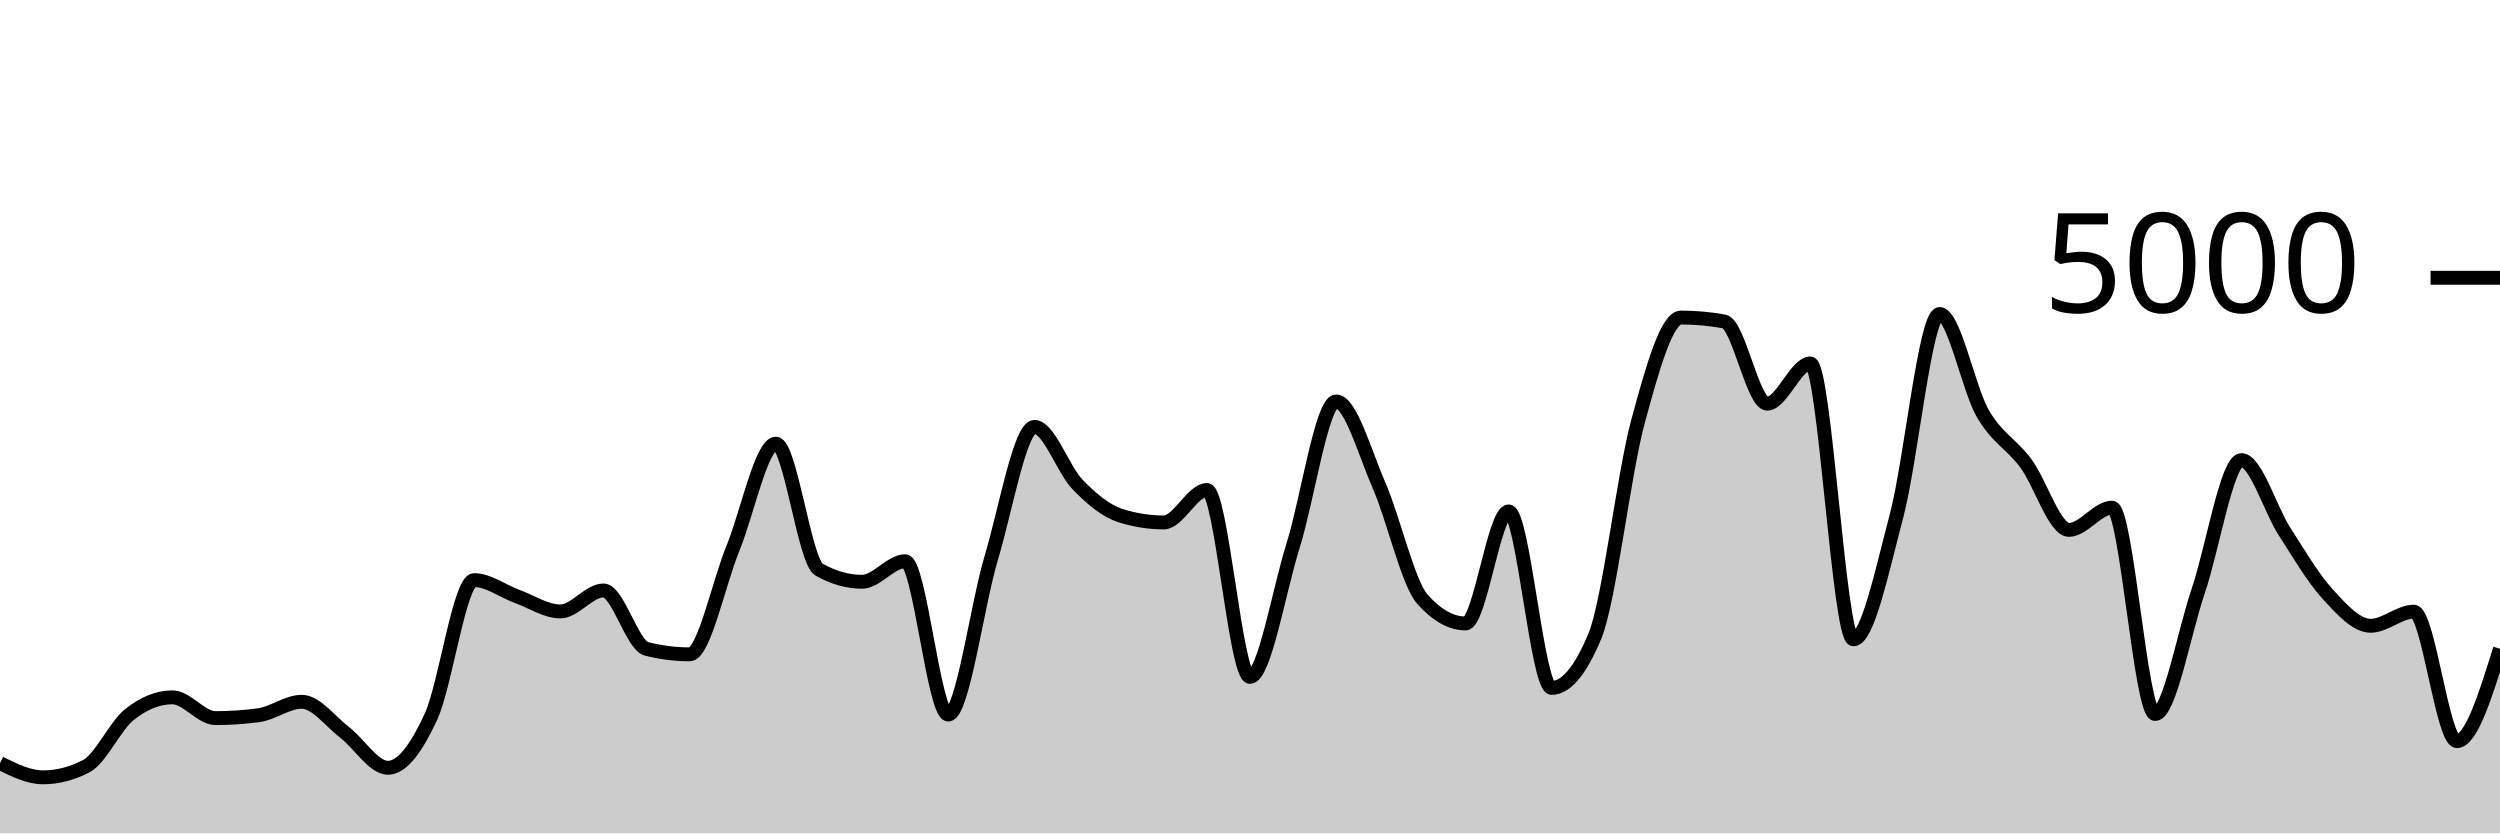
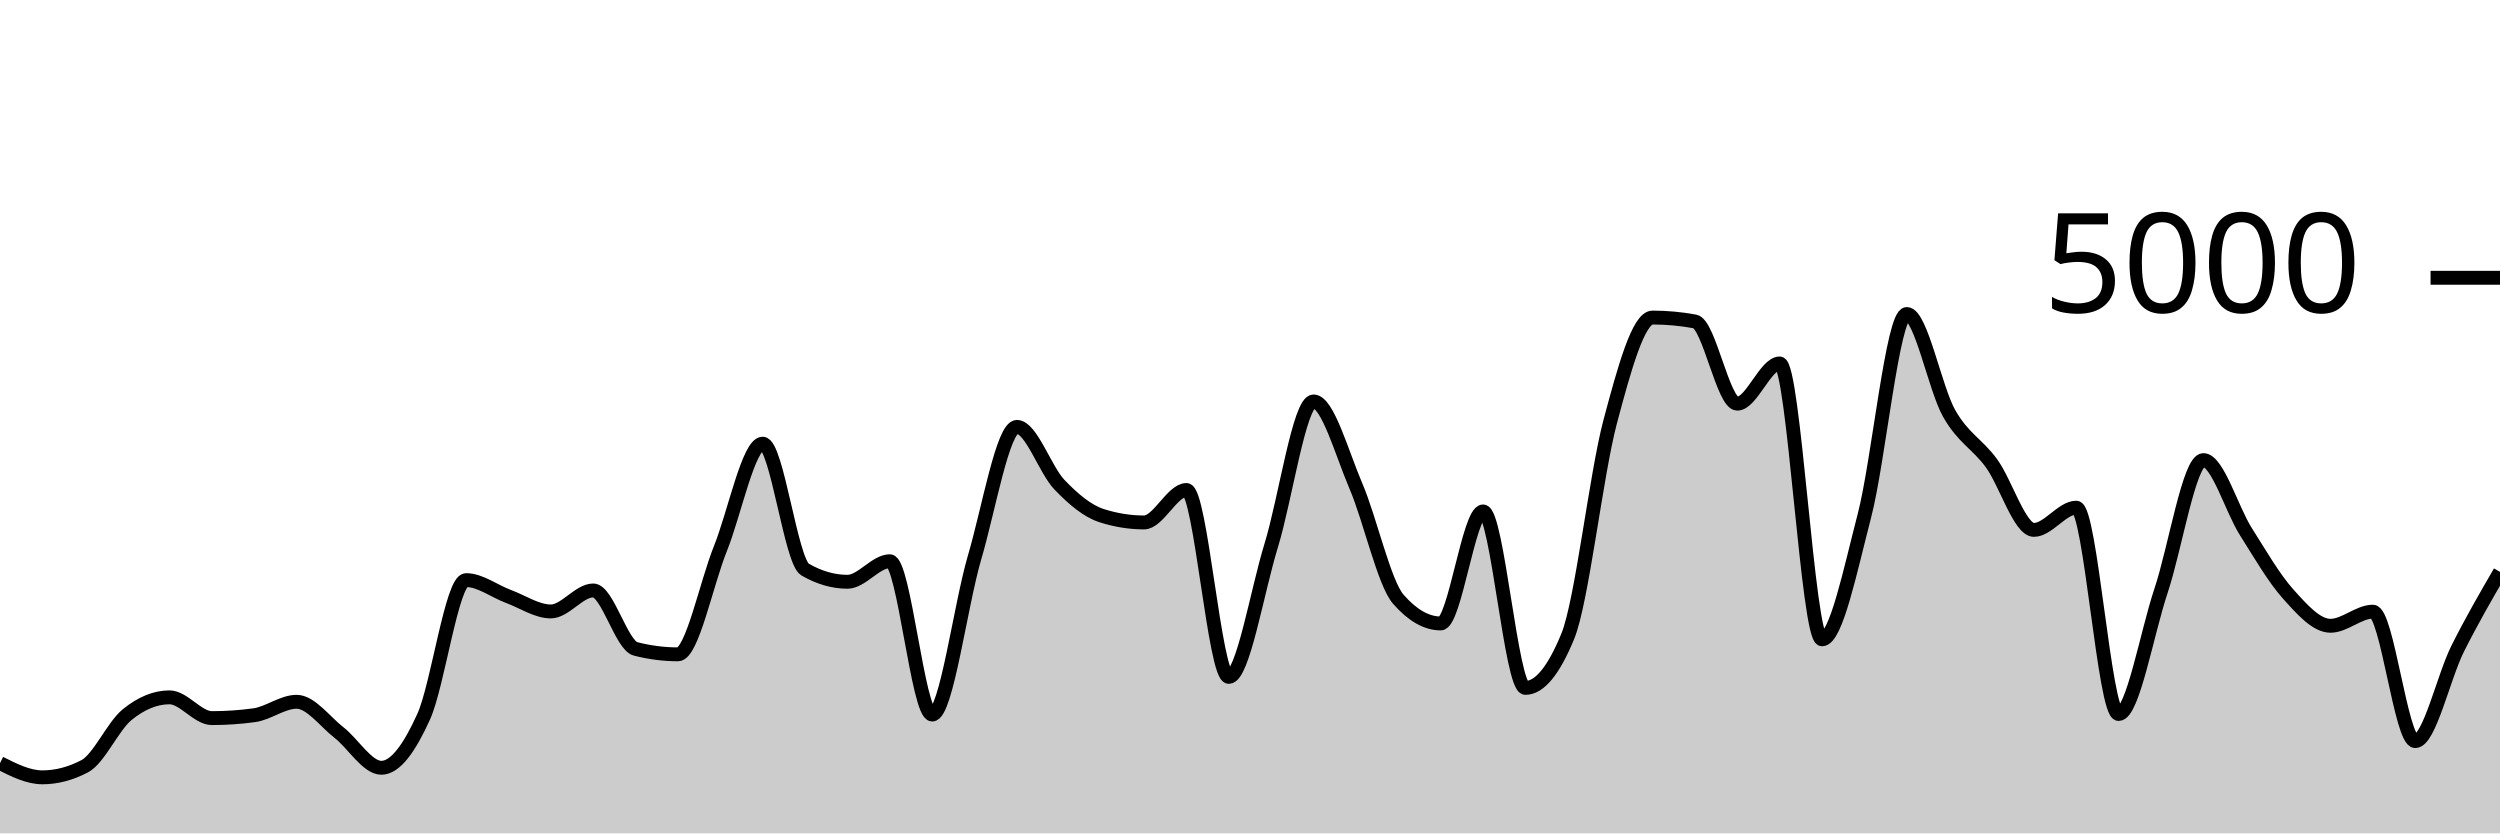
<svg xmlns="http://www.w3.org/2000/svg" viewBox="0 0 180 60">
  <g transform="translate(0,20)">
-     <path class="area" fill="rgba(0, 0, 0, 0.2)" d="M0,34.944C1.034,35.456,2.069,35.968,3.103,35.968C4.138,35.968,5.172,35.701,6.207,35.168C7.241,34.635,8.276,32.283,9.31,31.456C10.345,30.629,11.379,30.208,12.414,30.208C13.448,30.208,14.483,31.704,15.517,31.704C16.552,31.704,17.586,31.635,18.621,31.496C19.655,31.357,20.69,30.528,21.724,30.528C22.759,30.528,23.793,31.952,24.828,32.744C25.862,33.536,26.897,35.28,27.931,35.28C28.966,35.28,30,33.844,31.034,31.592C32.069,29.34,33.103,21.768,34.138,21.768C35.172,21.768,36.207,22.568,37.241,22.944C38.276,23.32,39.31,24.024,40.345,24.024C41.379,24.024,42.414,22.512,43.448,22.512C44.483,22.512,45.517,26.459,46.552,26.72C47.586,26.981,48.621,27.112,49.655,27.112C50.69,27.112,51.724,22.04,52.759,19.512C53.793,16.984,54.828,11.944,55.862,11.944C56.897,11.944,57.931,20.421,58.966,21.008C60,21.595,61.034,21.888,62.069,21.888C63.103,21.888,64.138,20.408,65.172,20.408C66.207,20.408,67.241,31.448,68.276,31.448C69.31,31.448,70.345,23.588,71.379,20.136C72.414,16.684,73.448,10.736,74.483,10.736C75.517,10.736,76.552,13.823,77.586,14.888C78.621,15.953,79.655,16.803,80.69,17.128C81.724,17.453,82.759,17.616,83.793,17.616C84.828,17.616,85.862,15.28,86.897,15.28C87.931,15.28,88.966,28.736,90,28.736C91.034,28.736,92.069,22.585,93.103,19.28C94.138,15.975,95.172,8.904,96.207,8.904C97.241,8.904,98.276,12.627,99.31,15C100.345,17.373,101.379,21.981,102.414,23.144C103.448,24.307,104.483,24.888,105.517,24.888C106.552,24.888,107.586,16.824,108.621,16.824C109.655,16.824,110.69,29.528,111.724,29.528C112.759,29.528,113.793,28.288,114.828,25.808C115.862,23.328,116.897,14.192,117.931,10.368C118.966,6.544,120,2.864,121.034,2.864C122.069,2.864,123.103,2.957,124.138,3.144C125.172,3.331,126.207,9.064,127.241,9.064C128.276,9.064,129.31,6.168,130.345,6.168C131.379,6.168,132.414,26.032,133.448,26.032C134.483,26.032,135.517,21.04,136.552,17.136C137.586,13.232,138.621,2.608,139.655,2.608C140.69,2.608,141.724,7.976,142.759,9.768C143.793,11.56,144.828,11.963,145.862,13.36C146.897,14.757,147.931,18.152,148.966,18.152C150,18.152,151.034,16.552,152.069,16.552C153.103,16.552,154.138,31.408,155.172,31.408C156.207,31.408,157.241,25.583,158.276,22.536C159.31,19.489,160.345,13.128,161.379,13.128C162.414,13.128,163.448,16.657,164.483,18.264C165.517,19.871,166.552,21.636,167.586,22.768C168.621,23.9,169.655,25.056,170.69,25.056C171.724,25.056,172.759,24.04,173.793,24.04C174.828,24.04,175.862,33.36,176.897,33.36C177.931,33.36,178.966,30.036,180,26.712L180,40C178.966,40,177.931,40,176.897,40C175.862,40,174.828,40,173.793,40C172.759,40,171.724,40,170.69,40C169.655,40,168.621,40,167.586,40C166.552,40,165.517,40,164.483,40C163.448,40,162.414,40,161.379,40C160.345,40,159.31,40,158.276,40C157.241,40,156.207,40,155.172,40C154.138,40,153.103,40,152.069,40C151.034,40,150,40,148.966,40C147.931,40,146.897,40,145.862,40C144.828,40,143.793,40,142.759,40C141.724,40,140.69,40,139.655,40C138.621,40,137.586,40,136.552,40C135.517,40,134.483,40,133.448,40C132.414,40,131.379,40,130.345,40C129.31,40,128.276,40,127.241,40C126.207,40,125.172,40,124.138,40C123.103,40,122.069,40,121.034,40C120,40,118.966,40,117.931,40C116.897,40,115.862,40,114.828,40C113.793,40,112.759,40,111.724,40C110.69,40,109.655,40,108.621,40C107.586,40,106.552,40,105.517,40C104.483,40,103.448,40,102.414,40C101.379,40,100.345,40,99.31,40C98.276,40,97.241,40,96.207,40C95.172,40,94.138,40,93.103,40C92.069,40,91.034,40,90,40C88.966,40,87.931,40,86.897,40C85.862,40,84.828,40,83.793,40C82.759,40,81.724,40,80.69,40C79.655,40,78.621,40,77.586,40C76.552,40,75.517,40,74.483,40C73.448,40,72.414,40,71.379,40C70.345,40,69.31,40,68.276,40C67.241,40,66.207,40,65.172,40C64.138,40,63.103,40,62.069,40C61.034,40,60,40,58.966,40C57.931,40,56.897,40,55.862,40C54.828,40,53.793,40,52.759,40C51.724,40,50.69,40,49.655,40C48.621,40,47.586,40,46.552,40C45.517,40,44.483,40,43.448,40C42.414,40,41.379,40,40.345,40C39.31,40,38.276,40,37.241,40C36.207,40,35.172,40,34.138,40C33.103,40,32.069,40,31.034,40C30,40,28.966,40,27.931,40C26.897,40,25.862,40,24.828,40C23.793,40,22.759,40,21.724,40C20.69,40,19.655,40,18.621,40C17.586,40,16.552,40,15.517,40C14.483,40,13.448,40,12.414,40C11.379,40,10.345,40,9.31,40C8.276,40,7.241,40,6.207,40C5.172,40,4.138,40,3.103,40C2.069,40,1.034,40,0,40Z" />
-     <path class="line" stroke="black" fill="none" d="M0,34.944C1.034,35.456,2.069,35.968,3.103,35.968C4.138,35.968,5.172,35.701,6.207,35.168C7.241,34.635,8.276,32.283,9.31,31.456C10.345,30.629,11.379,30.208,12.414,30.208C13.448,30.208,14.483,31.704,15.517,31.704C16.552,31.704,17.586,31.635,18.621,31.496C19.655,31.357,20.69,30.528,21.724,30.528C22.759,30.528,23.793,31.952,24.828,32.744C25.862,33.536,26.897,35.28,27.931,35.28C28.966,35.28,30,33.844,31.034,31.592C32.069,29.34,33.103,21.768,34.138,21.768C35.172,21.768,36.207,22.568,37.241,22.944C38.276,23.32,39.31,24.024,40.345,24.024C41.379,24.024,42.414,22.512,43.448,22.512C44.483,22.512,45.517,26.459,46.552,26.72C47.586,26.981,48.621,27.112,49.655,27.112C50.69,27.112,51.724,22.04,52.759,19.512C53.793,16.984,54.828,11.944,55.862,11.944C56.897,11.944,57.931,20.421,58.966,21.008C60,21.595,61.034,21.888,62.069,21.888C63.103,21.888,64.138,20.408,65.172,20.408C66.207,20.408,67.241,31.448,68.276,31.448C69.31,31.448,70.345,23.588,71.379,20.136C72.414,16.684,73.448,10.736,74.483,10.736C75.517,10.736,76.552,13.823,77.586,14.888C78.621,15.953,79.655,16.803,80.69,17.128C81.724,17.453,82.759,17.616,83.793,17.616C84.828,17.616,85.862,15.28,86.897,15.28C87.931,15.28,88.966,28.736,90,28.736C91.034,28.736,92.069,22.585,93.103,19.28C94.138,15.975,95.172,8.904,96.207,8.904C97.241,8.904,98.276,12.627,99.31,15C100.345,17.373,101.379,21.981,102.414,23.144C103.448,24.307,104.483,24.888,105.517,24.888C106.552,24.888,107.586,16.824,108.621,16.824C109.655,16.824,110.69,29.528,111.724,29.528C112.759,29.528,113.793,28.288,114.828,25.808C115.862,23.328,116.897,14.192,117.931,10.368C118.966,6.544,120,2.864,121.034,2.864C122.069,2.864,123.103,2.957,124.138,3.144C125.172,3.331,126.207,9.064,127.241,9.064C128.276,9.064,129.31,6.168,130.345,6.168C131.379,6.168,132.414,26.032,133.448,26.032C134.483,26.032,135.517,21.04,136.552,17.136C137.586,13.232,138.621,2.608,139.655,2.608C140.69,2.608,141.724,7.976,142.759,9.768C143.793,11.56,144.828,11.963,145.862,13.36C146.897,14.757,147.931,18.152,148.966,18.152C150,18.152,151.034,16.552,152.069,16.552C153.103,16.552,154.138,31.408,155.172,31.408C156.207,31.408,157.241,25.583,158.276,22.536C159.31,19.489,160.345,13.128,161.379,13.128C162.414,13.128,163.448,16.657,164.483,18.264C165.517,19.871,166.552,21.636,167.586,22.768C168.621,23.9,169.655,25.056,170.69,25.056C171.724,25.056,172.759,24.04,173.793,24.04C174.828,24.04,175.862,33.36,176.897,33.36C177.931,33.36,178.966,30.036,180,26.712" />
+     <path class="area" fill="rgba(0, 0, 0, 0.2)" d="M0,34.944C1.017,35.456,2.034,35.968,3.051,35.968C4.068,35.968,5.085,35.701,6.102,35.168C7.119,34.635,8.136,32.283,9.153,31.456C10.169,30.629,11.186,30.208,12.203,30.208C13.22,30.208,14.237,31.704,15.254,31.704C16.271,31.704,17.288,31.635,18.305,31.496C19.322,31.357,20.339,30.528,21.356,30.528C22.373,30.528,23.39,31.952,24.407,32.744C25.424,33.536,26.441,35.28,27.458,35.28C28.475,35.28,29.492,33.844,30.508,31.592C31.525,29.34,32.542,21.768,33.559,21.768C34.576,21.768,35.593,22.568,36.61,22.944C37.627,23.32,38.644,24.024,39.661,24.024C40.678,24.024,41.695,22.512,42.712,22.512C43.729,22.512,44.746,26.459,45.763,26.72C46.78,26.981,47.797,27.112,48.814,27.112C49.831,27.112,50.847,22.04,51.864,19.512C52.881,16.984,53.898,11.944,54.915,11.944C55.932,11.944,56.949,20.421,57.966,21.008C58.983,21.595,60,21.888,61.017,21.888C62.034,21.888,63.051,20.408,64.068,20.408C65.085,20.408,66.102,31.448,67.119,31.448C68.136,31.448,69.153,23.588,70.169,20.136C71.186,16.684,72.203,10.736,73.22,10.736C74.237,10.736,75.254,13.823,76.271,14.888C77.288,15.953,78.305,16.803,79.322,17.128C80.339,17.453,81.356,17.616,82.373,17.616C83.39,17.616,84.407,15.28,85.424,15.28C86.441,15.28,87.458,28.736,88.475,28.736C89.492,28.736,90.508,22.585,91.525,19.28C92.542,15.975,93.559,8.904,94.576,8.904C95.593,8.904,96.61,12.627,97.627,15C98.644,17.373,99.661,21.981,100.678,23.144C101.695,24.307,102.712,24.888,103.729,24.888C104.746,24.888,105.763,16.824,106.78,16.824C107.797,16.824,108.814,29.528,109.831,29.528C110.847,29.528,111.864,28.288,112.881,25.808C113.898,23.328,114.915,14.192,115.932,10.368C116.949,6.544,117.966,2.864,118.983,2.864C120,2.864,121.017,2.957,122.034,3.144C123.051,3.331,124.068,9.064,125.085,9.064C126.102,9.064,127.119,6.168,128.136,6.168C129.153,6.168,130.169,26.032,131.186,26.032C132.203,26.032,133.22,21.04,134.237,17.136C135.254,13.232,136.271,2.608,137.288,2.608C138.305,2.608,139.322,7.976,140.339,9.768C141.356,11.56,142.373,11.963,143.39,13.36C144.407,14.757,145.424,18.152,146.441,18.152C147.458,18.152,148.475,16.552,149.492,16.552C150.508,16.552,151.525,31.408,152.542,31.408C153.559,31.408,154.576,25.583,155.593,22.536C156.61,19.489,157.627,13.128,158.644,13.128C159.661,13.128,160.678,16.657,161.695,18.264C162.712,19.871,163.729,21.636,164.746,22.768C165.763,23.9,166.78,25.056,167.797,25.056C168.814,25.056,169.831,24.04,170.847,24.04C171.864,24.04,172.881,33.36,173.898,33.36C174.915,33.36,175.932,28.743,176.949,26.712C177.966,24.681,178.983,22.929,180,21.176L180,40C178.983,40,177.966,40,176.949,40C175.932,40,174.915,40,173.898,40C172.881,40,171.864,40,170.847,40C169.831,40,168.814,40,167.797,40C166.78,40,165.763,40,164.746,40C163.729,40,162.712,40,161.695,40C160.678,40,159.661,40,158.644,40C157.627,40,156.61,40,155.593,40C154.576,40,153.559,40,152.542,40C151.525,40,150.508,40,149.492,40C148.475,40,147.458,40,146.441,40C145.424,40,144.407,40,143.39,40C142.373,40,141.356,40,140.339,40C139.322,40,138.305,40,137.288,40C136.271,40,135.254,40,134.237,40C133.22,40,132.203,40,131.186,40C130.169,40,129.153,40,128.136,40C127.119,40,126.102,40,125.085,40C124.068,40,123.051,40,122.034,40C121.017,40,120,40,118.983,40C117.966,40,116.949,40,115.932,40C114.915,40,113.898,40,112.881,40C111.864,40,110.847,40,109.831,40C108.814,40,107.797,40,106.78,40C105.763,40,104.746,40,103.729,40C102.712,40,101.695,40,100.678,40C99.661,40,98.644,40,97.627,40C96.61,40,95.593,40,94.576,40C93.559,40,92.542,40,91.525,40C90.508,40,89.492,40,88.475,40C87.458,40,86.441,40,85.424,40C84.407,40,83.39,40,82.373,40C81.356,40,80.339,40,79.322,40C78.305,40,77.288,40,76.271,40C75.254,40,74.237,40,73.22,40C72.203,40,71.186,40,70.169,40C69.153,40,68.136,40,67.119,40C66.102,40,65.085,40,64.068,40C63.051,40,62.034,40,61.017,40C60,40,58.983,40,57.966,40C56.949,40,55.932,40,54.915,40C53.898,40,52.881,40,51.864,40C50.847,40,49.831,40,48.814,40C47.797,40,46.78,40,45.763,40C44.746,40,43.729,40,42.712,40C41.695,40,40.678,40,39.661,40C38.644,40,37.627,40,36.61,40C35.593,40,34.576,40,33.559,40C32.542,40,31.525,40,30.508,40C29.492,40,28.475,40,27.458,40C26.441,40,25.424,40,24.407,40C23.39,40,22.373,40,21.356,40C20.339,40,19.322,40,18.305,40C17.288,40,16.271,40,15.254,40C14.237,40,13.22,40,12.203,40C11.186,40,10.169,40,9.153,40C8.136,40,7.119,40,6.102,40C5.085,40,4.068,40,3.051,40C2.034,40,1.017,40,0,40Z" />
+     <path class="line" stroke="black" fill="none" d="M0,34.944C1.017,35.456,2.034,35.968,3.051,35.968C4.068,35.968,5.085,35.701,6.102,35.168C7.119,34.635,8.136,32.283,9.153,31.456C10.169,30.629,11.186,30.208,12.203,30.208C13.22,30.208,14.237,31.704,15.254,31.704C16.271,31.704,17.288,31.635,18.305,31.496C19.322,31.357,20.339,30.528,21.356,30.528C22.373,30.528,23.39,31.952,24.407,32.744C25.424,33.536,26.441,35.28,27.458,35.28C28.475,35.28,29.492,33.844,30.508,31.592C31.525,29.34,32.542,21.768,33.559,21.768C34.576,21.768,35.593,22.568,36.61,22.944C37.627,23.32,38.644,24.024,39.661,24.024C40.678,24.024,41.695,22.512,42.712,22.512C43.729,22.512,44.746,26.459,45.763,26.72C46.78,26.981,47.797,27.112,48.814,27.112C49.831,27.112,50.847,22.04,51.864,19.512C52.881,16.984,53.898,11.944,54.915,11.944C55.932,11.944,56.949,20.421,57.966,21.008C58.983,21.595,60,21.888,61.017,21.888C62.034,21.888,63.051,20.408,64.068,20.408C65.085,20.408,66.102,31.448,67.119,31.448C68.136,31.448,69.153,23.588,70.169,20.136C71.186,16.684,72.203,10.736,73.22,10.736C74.237,10.736,75.254,13.823,76.271,14.888C77.288,15.953,78.305,16.803,79.322,17.128C80.339,17.453,81.356,17.616,82.373,17.616C83.39,17.616,84.407,15.28,85.424,15.28C86.441,15.28,87.458,28.736,88.475,28.736C89.492,28.736,90.508,22.585,91.525,19.28C92.542,15.975,93.559,8.904,94.576,8.904C95.593,8.904,96.61,12.627,97.627,15C98.644,17.373,99.661,21.981,100.678,23.144C101.695,24.307,102.712,24.888,103.729,24.888C104.746,24.888,105.763,16.824,106.78,16.824C107.797,16.824,108.814,29.528,109.831,29.528C110.847,29.528,111.864,28.288,112.881,25.808C113.898,23.328,114.915,14.192,115.932,10.368C116.949,6.544,117.966,2.864,118.983,2.864C120,2.864,121.017,2.957,122.034,3.144C123.051,3.331,124.068,9.064,125.085,9.064C126.102,9.064,127.119,6.168,128.136,6.168C129.153,6.168,130.169,26.032,131.186,26.032C132.203,26.032,133.22,21.04,134.237,17.136C135.254,13.232,136.271,2.608,137.288,2.608C138.305,2.608,139.322,7.976,140.339,9.768C141.356,11.56,142.373,11.963,143.39,13.36C144.407,14.757,145.424,18.152,146.441,18.152C147.458,18.152,148.475,16.552,149.492,16.552C150.508,16.552,151.525,31.408,152.542,31.408C153.559,31.408,154.576,25.583,155.593,22.536C156.61,19.489,157.627,13.128,158.644,13.128C159.661,13.128,160.678,16.657,161.695,18.264C162.712,19.871,163.729,21.636,164.746,22.768C165.763,23.9,166.78,25.056,167.797,25.056C168.814,25.056,169.831,24.04,170.847,24.04C171.864,24.04,172.881,33.36,173.898,33.36C174.915,33.36,175.932,28.743,176.949,26.712C177.966,24.681,178.983,22.929,180,21.176" />
    <path class="axis-ceiling" stroke-width="1" stroke="black" fill="none" d="M175,0L180,0" />
    <text class="axis-ceiling-label" font-family="sans-serif" text-anchor="end" font-size="10px" x="170" y="2.5">5000</text>
  </g>
</svg>
